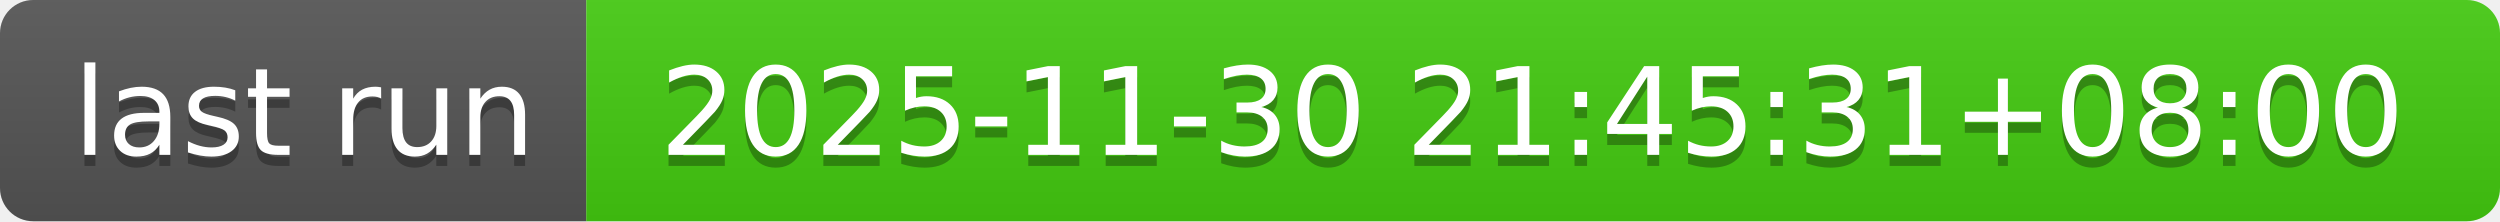
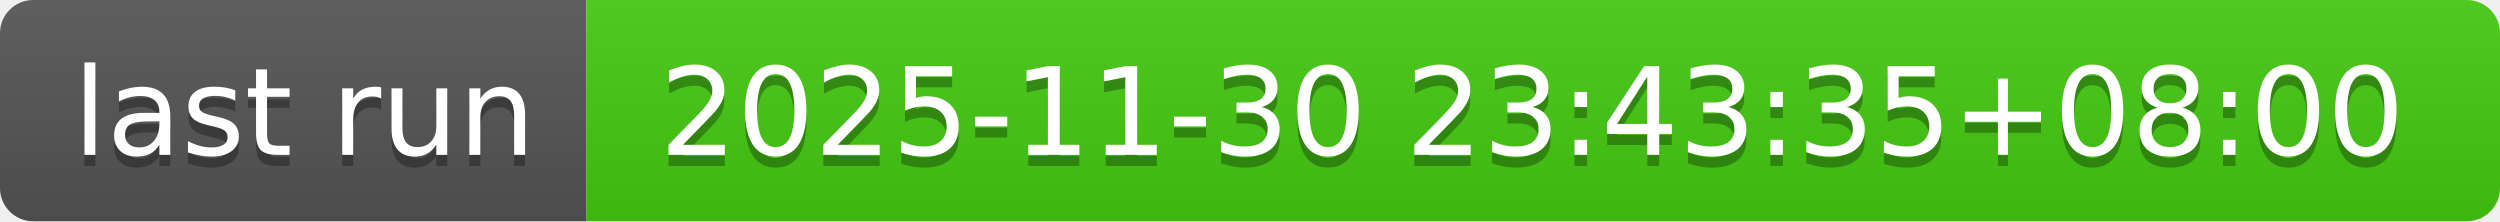
- <svg xmlns="http://www.w3.org/2000/svg" width="226" height="20" role="img" aria-label="last run: 2025-11-30 21:45:31+08:00">
+ <svg xmlns="http://www.w3.org/2000/svg" width="226" height="20" role="img" aria-label="last run: 2025-11-30 23:43:35+08:00">
  <linearGradient id="s" x2="0" y2="100%">
    <stop offset="0" stop-color="#bbb" stop-opacity=".1" />
    <stop offset="1" stop-opacity=".1" />
  </linearGradient>
  <clipPath id="r">
    <rect width="226" height="20" rx="3" fill="#fff" />
  </clipPath>
  <g clip-path="url(#r)">
    <rect width="53" height="20" fill="#555" />
    <rect x="53" width="173" height="20" fill="#4c1" />
    <rect width="226" height="20" fill="url(#s)" />
  </g>
  <g fill="#fff" text-anchor="middle" font-family="Verdana,Geneva,DejaVu Sans,sans-serif" text-rendering="geometricPrecision" font-size="110">
    <text aria-hidden="true" x="275" y="150" fill="#010101" fill-opacity=".3" transform="scale(.1)" textLength="430">last run</text>
    <text x="275" y="140" transform="scale(.1)" fill="#fff" textLength="430">last run</text>
-     <text aria-hidden="true" x="1385" y="150" fill="#010101" fill-opacity=".3" transform="scale(.1)" textLength="1630">2025-11-30 21:45:31+08:00</text>
-     <text x="1385" y="140" transform="scale(.1)" fill="#fff" textLength="1630">2025-11-30 21:45:31+08:00</text>
+     <text aria-hidden="true" x="1385" y="150" fill="#010101" fill-opacity=".3" transform="scale(.1)" textLength="1630">2025-11-30 23:43:35+08:00</text>
+     <text x="1385" y="140" transform="scale(.1)" fill="#fff" textLength="1630">2025-11-30 23:43:35+08:00</text>
  </g>
</svg>
